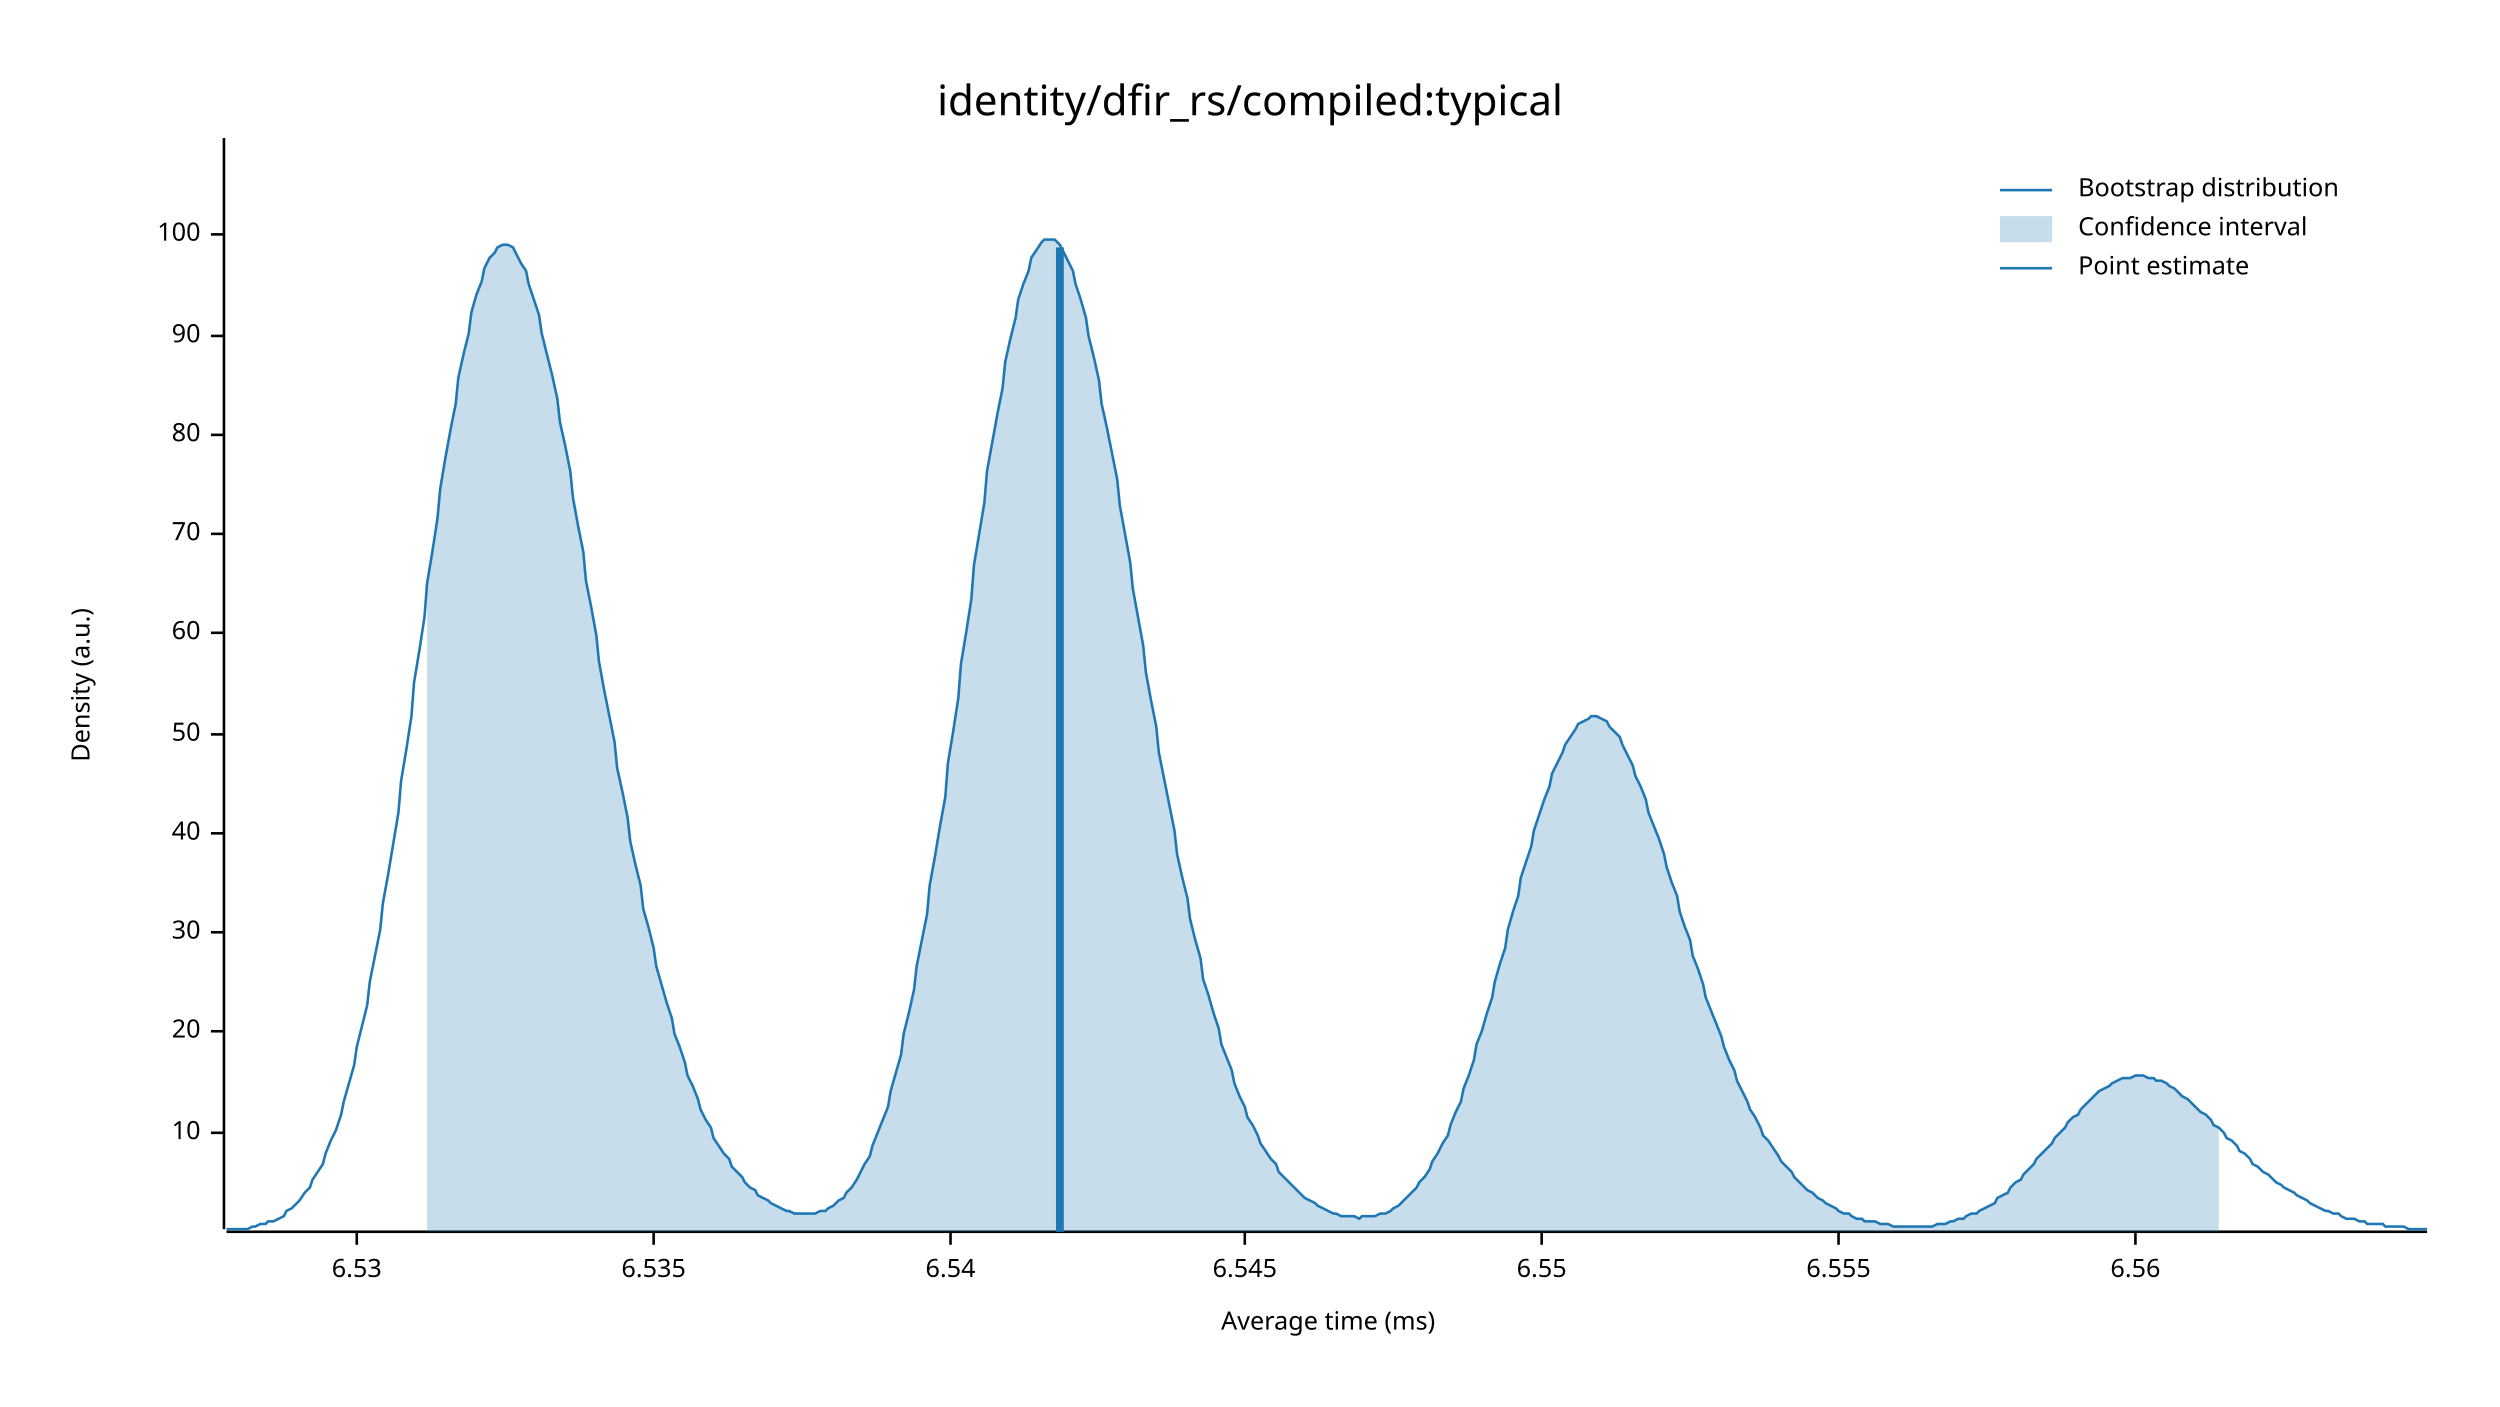
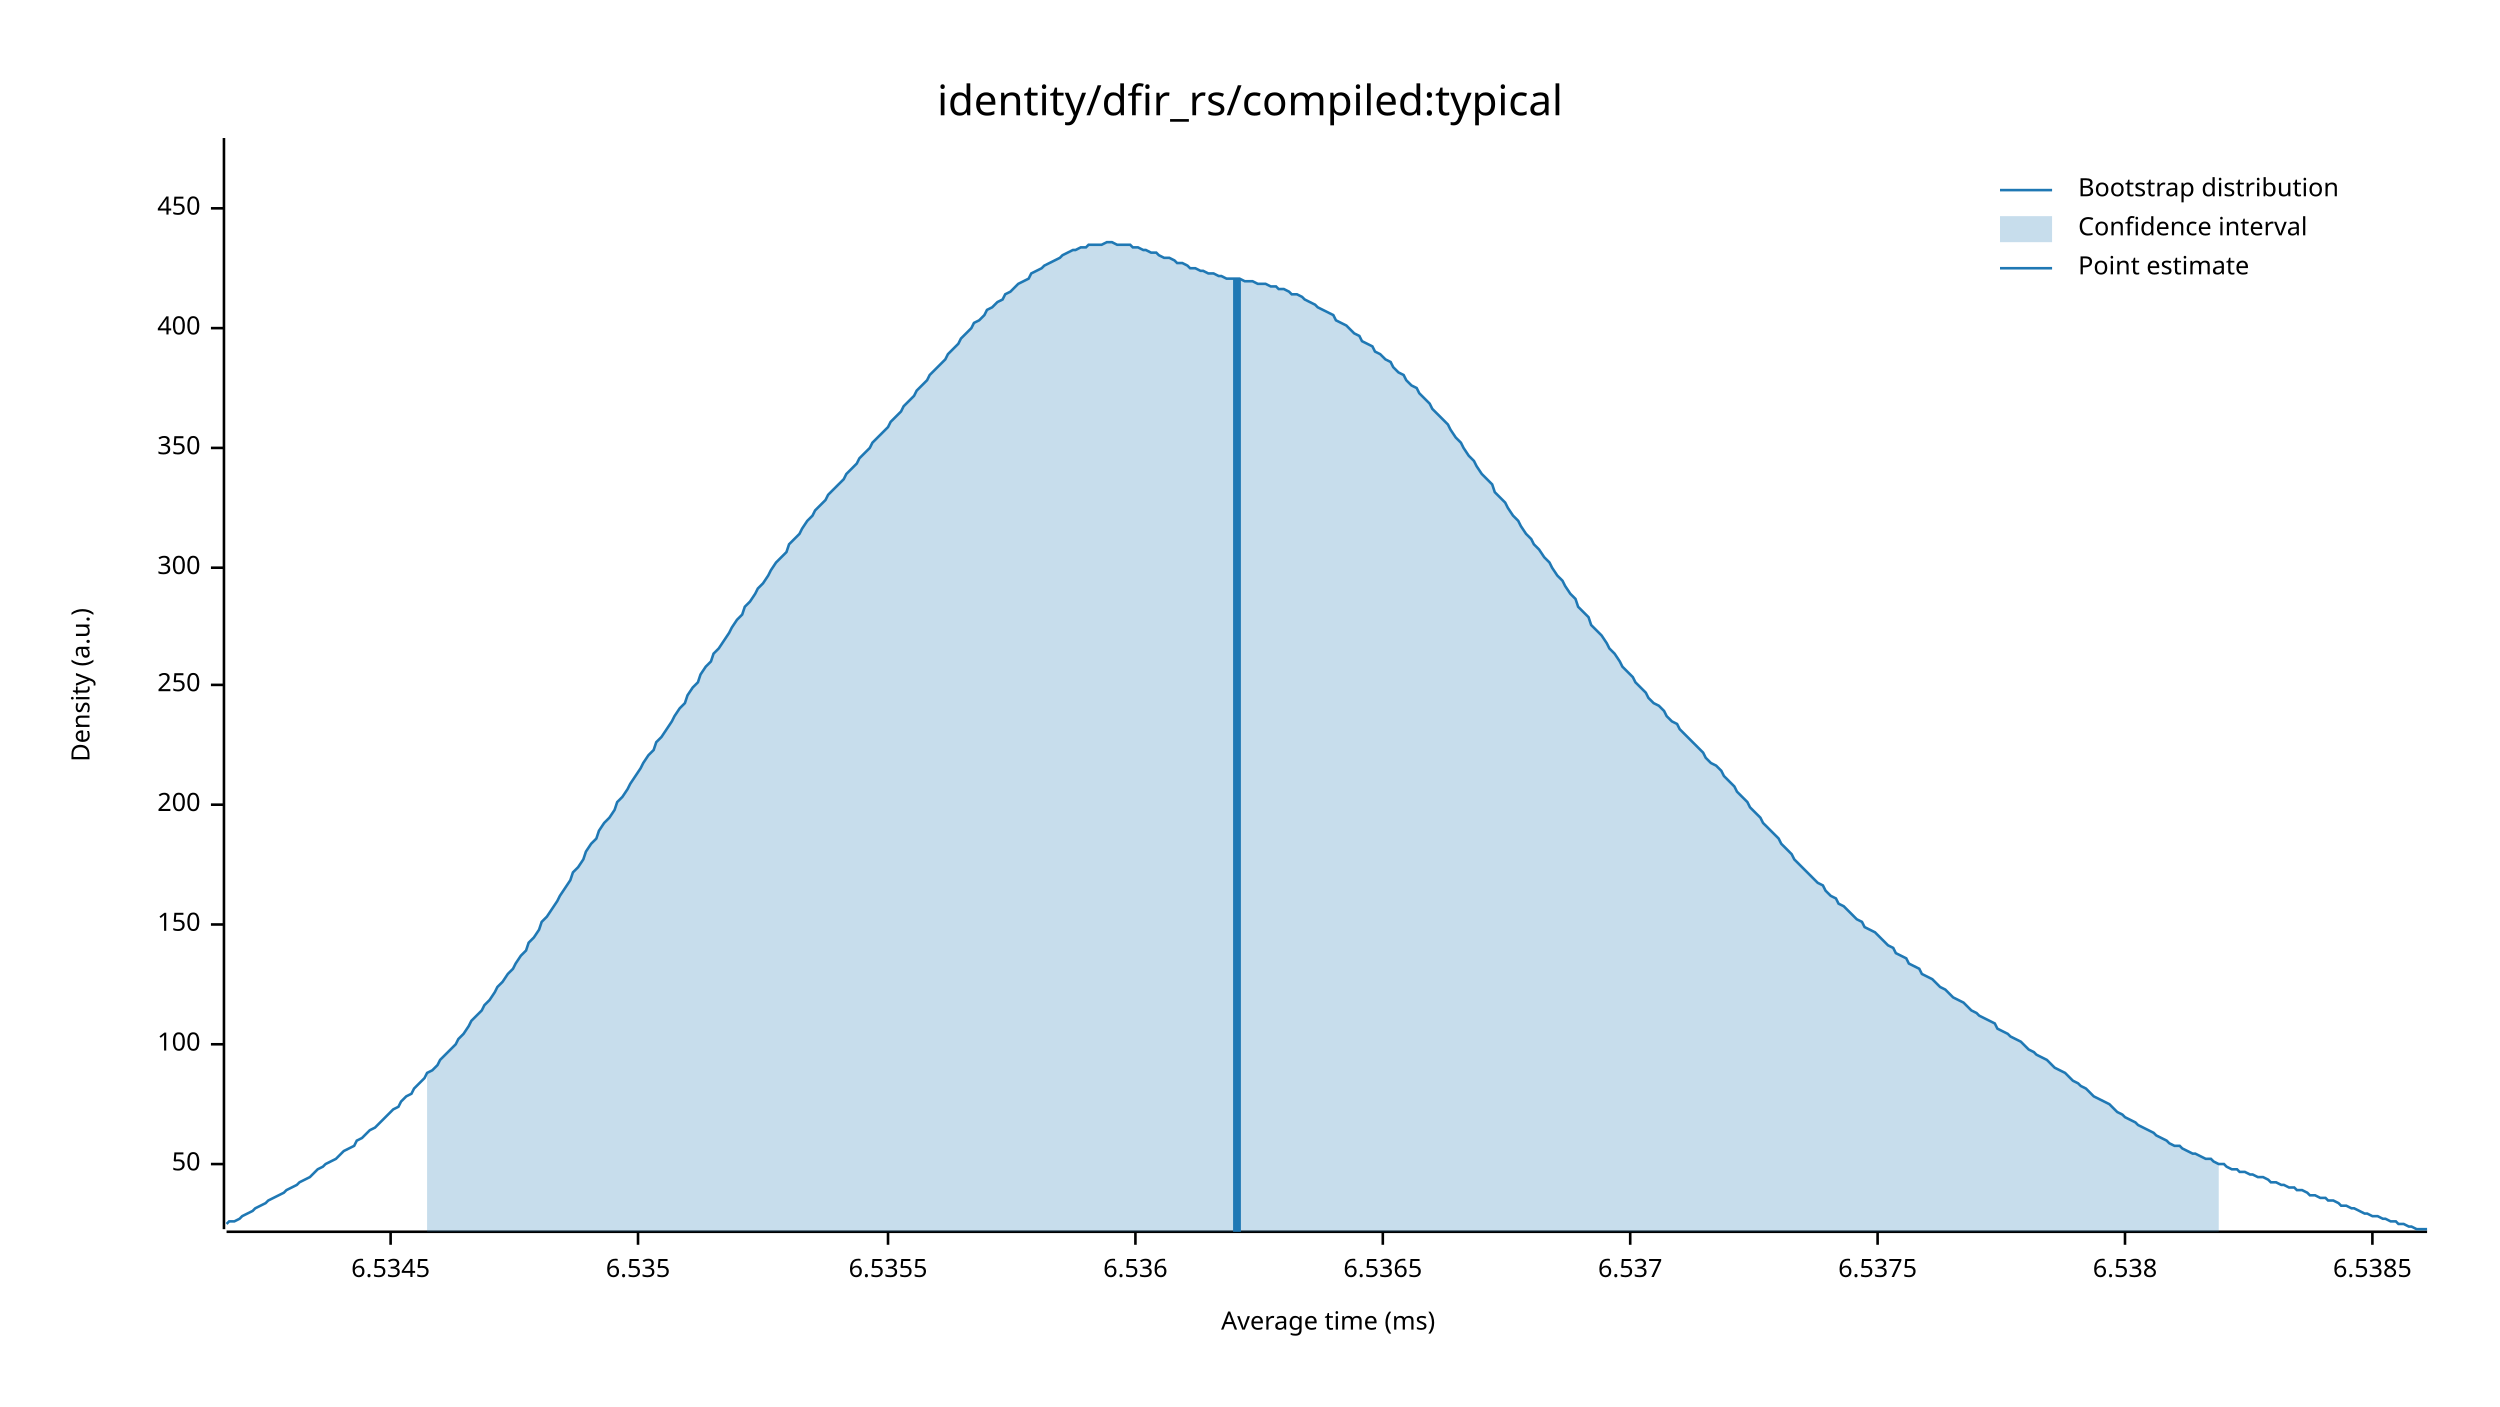
<svg xmlns="http://www.w3.org/2000/svg" width="960" height="540" viewBox="0 0 960 540">
  <text x="480" y="32" dy="0.76em" text-anchor="middle" font-family="sans-serif" font-size="16.129" opacity="1" fill="#000000">
identity/dfir_rs/compiled:typical
</text>
  <text x="27" y="263" dy="0.76em" text-anchor="middle" font-family="sans-serif" font-size="9.677" opacity="1" fill="#000000" transform="rotate(270, 27, 263)">
Density (a.u.)
</text>
  <text x="510" y="513" dy="-0.5ex" text-anchor="middle" font-family="sans-serif" font-size="9.677" opacity="1" fill="#000000">
Average time (ms)
</text>
  <polyline fill="none" opacity="1" stroke="#000000" stroke-width="1" points="86,53 86,472 " />
-   <text x="77" y="435" dy="0.5ex" text-anchor="end" font-family="sans-serif" font-size="9.677" opacity="1" fill="#000000">
- 10
- </text>
-   <polyline fill="none" opacity="1" stroke="#000000" stroke-width="1" points="81,435 86,435 " />
-   <text x="77" y="396" dy="0.5ex" text-anchor="end" font-family="sans-serif" font-size="9.677" opacity="1" fill="#000000">
- 20
- </text>
-   <polyline fill="none" opacity="1" stroke="#000000" stroke-width="1" points="81,396 86,396 " />
-   <text x="77" y="358" dy="0.5ex" text-anchor="end" font-family="sans-serif" font-size="9.677" opacity="1" fill="#000000">
- 30
- </text>
-   <polyline fill="none" opacity="1" stroke="#000000" stroke-width="1" points="81,358 86,358 " />
-   <text x="77" y="320" dy="0.5ex" text-anchor="end" font-family="sans-serif" font-size="9.677" opacity="1" fill="#000000">
- 40
- </text>
-   <polyline fill="none" opacity="1" stroke="#000000" stroke-width="1" points="81,320 86,320 " />
-   <text x="77" y="282" dy="0.5ex" text-anchor="end" font-family="sans-serif" font-size="9.677" opacity="1" fill="#000000">
+   <text x="77" y="447" dy="0.5ex" text-anchor="end" font-family="sans-serif" font-size="9.677" opacity="1" fill="#000000">
50
</text>
-   <polyline fill="none" opacity="1" stroke="#000000" stroke-width="1" points="81,282 86,282 " />
-   <text x="77" y="243" dy="0.5ex" text-anchor="end" font-family="sans-serif" font-size="9.677" opacity="1" fill="#000000">
- 60
- </text>
-   <polyline fill="none" opacity="1" stroke="#000000" stroke-width="1" points="81,243 86,243 " />
-   <text x="77" y="205" dy="0.5ex" text-anchor="end" font-family="sans-serif" font-size="9.677" opacity="1" fill="#000000">
- 70
- </text>
-   <polyline fill="none" opacity="1" stroke="#000000" stroke-width="1" points="81,205 86,205 " />
-   <text x="77" y="167" dy="0.5ex" text-anchor="end" font-family="sans-serif" font-size="9.677" opacity="1" fill="#000000">
- 80
- </text>
-   <polyline fill="none" opacity="1" stroke="#000000" stroke-width="1" points="81,167 86,167 " />
-   <text x="77" y="129" dy="0.5ex" text-anchor="end" font-family="sans-serif" font-size="9.677" opacity="1" fill="#000000">
- 90
- </text>
-   <polyline fill="none" opacity="1" stroke="#000000" stroke-width="1" points="81,129 86,129 " />
-   <text x="77" y="90" dy="0.5ex" text-anchor="end" font-family="sans-serif" font-size="9.677" opacity="1" fill="#000000">
+   <polyline fill="none" opacity="1" stroke="#000000" stroke-width="1" points="81,447 86,447 " />
+   <text x="77" y="401" dy="0.5ex" text-anchor="end" font-family="sans-serif" font-size="9.677" opacity="1" fill="#000000">
100
</text>
-   <polyline fill="none" opacity="1" stroke="#000000" stroke-width="1" points="81,90 86,90 " />
+   <polyline fill="none" opacity="1" stroke="#000000" stroke-width="1" points="81,401 86,401 " />
+   <text x="77" y="355" dy="0.5ex" text-anchor="end" font-family="sans-serif" font-size="9.677" opacity="1" fill="#000000">
+ 150
+ </text>
+   <polyline fill="none" opacity="1" stroke="#000000" stroke-width="1" points="81,355 86,355 " />
+   <text x="77" y="309" dy="0.5ex" text-anchor="end" font-family="sans-serif" font-size="9.677" opacity="1" fill="#000000">
+ 200
+ </text>
+   <polyline fill="none" opacity="1" stroke="#000000" stroke-width="1" points="81,309 86,309 " />
+   <text x="77" y="263" dy="0.5ex" text-anchor="end" font-family="sans-serif" font-size="9.677" opacity="1" fill="#000000">
+ 250
+ </text>
+   <polyline fill="none" opacity="1" stroke="#000000" stroke-width="1" points="81,263 86,263 " />
+   <text x="77" y="218" dy="0.5ex" text-anchor="end" font-family="sans-serif" font-size="9.677" opacity="1" fill="#000000">
+ 300
+ </text>
+   <polyline fill="none" opacity="1" stroke="#000000" stroke-width="1" points="81,218 86,218 " />
+   <text x="77" y="172" dy="0.5ex" text-anchor="end" font-family="sans-serif" font-size="9.677" opacity="1" fill="#000000">
+ 350
+ </text>
+   <polyline fill="none" opacity="1" stroke="#000000" stroke-width="1" points="81,172 86,172 " />
+   <text x="77" y="126" dy="0.5ex" text-anchor="end" font-family="sans-serif" font-size="9.677" opacity="1" fill="#000000">
+ 400
+ </text>
+   <polyline fill="none" opacity="1" stroke="#000000" stroke-width="1" points="81,126 86,126 " />
+   <text x="77" y="80" dy="0.5ex" text-anchor="end" font-family="sans-serif" font-size="9.677" opacity="1" fill="#000000">
+ 450
+ </text>
+   <polyline fill="none" opacity="1" stroke="#000000" stroke-width="1" points="81,80 86,80 " />
  <polyline fill="none" opacity="1" stroke="#000000" stroke-width="1" points="87,473 932,473 " />
-   <text x="137" y="483" dy="0.76em" text-anchor="middle" font-family="sans-serif" font-size="9.677" opacity="1" fill="#000000">
- 6.53
+   <text x="150" y="483" dy="0.76em" text-anchor="middle" font-family="sans-serif" font-size="9.677" opacity="1" fill="#000000">
+ 6.5345
</text>
-   <polyline fill="none" opacity="1" stroke="#000000" stroke-width="1" points="137,473 137,478 " />
-   <text x="251" y="483" dy="0.76em" text-anchor="middle" font-family="sans-serif" font-size="9.677" opacity="1" fill="#000000">
+   <polyline fill="none" opacity="1" stroke="#000000" stroke-width="1" points="150,473 150,478 " />
+   <text x="245" y="483" dy="0.76em" text-anchor="middle" font-family="sans-serif" font-size="9.677" opacity="1" fill="#000000">
6.535
</text>
-   <polyline fill="none" opacity="1" stroke="#000000" stroke-width="1" points="251,473 251,478 " />
-   <text x="365" y="483" dy="0.76em" text-anchor="middle" font-family="sans-serif" font-size="9.677" opacity="1" fill="#000000">
- 6.54
+   <polyline fill="none" opacity="1" stroke="#000000" stroke-width="1" points="245,473 245,478 " />
+   <text x="341" y="483" dy="0.76em" text-anchor="middle" font-family="sans-serif" font-size="9.677" opacity="1" fill="#000000">
+ 6.5355
</text>
-   <polyline fill="none" opacity="1" stroke="#000000" stroke-width="1" points="365,473 365,478 " />
-   <text x="478" y="483" dy="0.76em" text-anchor="middle" font-family="sans-serif" font-size="9.677" opacity="1" fill="#000000">
- 6.545
+   <polyline fill="none" opacity="1" stroke="#000000" stroke-width="1" points="341,473 341,478 " />
+   <text x="436" y="483" dy="0.76em" text-anchor="middle" font-family="sans-serif" font-size="9.677" opacity="1" fill="#000000">
+ 6.536
</text>
-   <polyline fill="none" opacity="1" stroke="#000000" stroke-width="1" points="478,473 478,478 " />
-   <text x="592" y="483" dy="0.76em" text-anchor="middle" font-family="sans-serif" font-size="9.677" opacity="1" fill="#000000">
- 6.55
+   <polyline fill="none" opacity="1" stroke="#000000" stroke-width="1" points="436,473 436,478 " />
+   <text x="531" y="483" dy="0.76em" text-anchor="middle" font-family="sans-serif" font-size="9.677" opacity="1" fill="#000000">
+ 6.5365
</text>
-   <polyline fill="none" opacity="1" stroke="#000000" stroke-width="1" points="592,473 592,478 " />
-   <text x="706" y="483" dy="0.76em" text-anchor="middle" font-family="sans-serif" font-size="9.677" opacity="1" fill="#000000">
- 6.555
+   <polyline fill="none" opacity="1" stroke="#000000" stroke-width="1" points="531,473 531,478 " />
+   <text x="626" y="483" dy="0.76em" text-anchor="middle" font-family="sans-serif" font-size="9.677" opacity="1" fill="#000000">
+ 6.537
</text>
-   <polyline fill="none" opacity="1" stroke="#000000" stroke-width="1" points="706,473 706,478 " />
-   <text x="820" y="483" dy="0.76em" text-anchor="middle" font-family="sans-serif" font-size="9.677" opacity="1" fill="#000000">
- 6.56
+   <polyline fill="none" opacity="1" stroke="#000000" stroke-width="1" points="626,473 626,478 " />
+   <text x="721" y="483" dy="0.76em" text-anchor="middle" font-family="sans-serif" font-size="9.677" opacity="1" fill="#000000">
+ 6.5375
</text>
-   <polyline fill="none" opacity="1" stroke="#000000" stroke-width="1" points="820,473 820,478 " />
-   <polyline fill="none" opacity="1" stroke="#1F78B4" stroke-width="1" points="87,472 88,472 90,472 92,472 93,472 95,472 97,471 98,471 100,470 102,470 103,469 105,469 107,468 109,467 110,465 112,464 114,462 115,461 117,458 119,456 120,453 122,450 124,447 125,443 127,438 129,434 131,428 132,423 134,416 136,409 137,402 139,394 141,386 142,377 144,367 146,357 147,347 149,336 151,324 153,312 154,300 156,288 158,275 159,262 161,250 163,237 164,224 166,212 168,199 169,188 171,176 173,165 175,155 176,145 178,136 180,128 181,120 183,113 185,108 186,103 188,99 190,97 191,95 193,94 195,94 197,95 198,97 200,101 202,104 203,109 205,115 207,121 208,128 210,136 212,144 214,153 215,162 217,171 219,181 220,191 222,202 224,212 225,223 227,233 229,244 230,254 232,265 234,275 236,285 237,295 239,304 241,314 242,323 244,332 246,340 247,349 249,356 251,364 252,371 254,378 256,385 258,391 259,397 261,402 263,408 264,413 266,417 268,422 269,426 271,430 273,433 274,437 276,440 278,443 280,445 281,448 283,450 285,452 286,454 288,456 290,457 291,459 293,460 295,461 296,462 298,463 300,464 302,465 303,465 305,466 307,466 308,466 310,466 312,466 313,466 315,465 317,465 318,464 320,463 322,461 324,460 325,458 327,456 329,453 330,451 332,447 334,444 335,440 337,435 339,430 341,425 342,419 344,412 346,405 347,397 349,389 351,380 352,371 354,361 356,351 357,340 359,329 361,317 363,306 364,293 366,281 368,268 369,255 371,243 373,230 374,217 376,205 378,193 379,181 381,170 383,159 385,149 386,139 388,130 390,122 391,115 393,109 395,104 396,99 398,96 400,93 401,92 403,92 405,92 407,94 408,96 410,100 412,104 413,109 415,115 417,122 418,129 420,137 422,146 423,155 425,164 427,174 429,184 430,194 432,205 434,216 435,226 437,237 439,248 440,258 442,269 444,279 445,289 447,299 449,309 451,319 452,328 454,337 456,345 457,353 459,361 461,368 462,376 464,382 466,389 468,395 469,401 471,406 473,411 474,416 476,421 478,425 479,429 481,432 483,436 484,439 486,442 488,445 490,447 491,450 493,452 495,454 496,455 498,457 500,459 501,460 503,461 505,462 506,463 508,464 510,465 512,466 513,466 515,467 517,467 518,467 520,467 522,468 523,467 525,467 527,467 528,467 530,466 532,466 534,465 535,464 537,463 539,461 540,460 542,458 544,456 545,454 547,452 549,449 550,446 552,443 554,439 556,436 557,432 559,427 561,423 562,418 564,413 566,407 567,401 569,396 571,389 573,383 574,377 576,370 578,364 579,357 581,350 583,344 584,337 586,331 588,325 589,319 591,313 593,307 595,302 596,297 598,293 600,289 601,286 603,283 605,280 606,278 608,277 610,276 611,275 613,275 615,276 617,277 618,279 620,281 622,283 623,286 625,290 627,294 628,298 630,302 632,307 633,312 635,317 637,322 639,328 640,333 642,339 644,344 645,350 647,356 649,361 650,367 652,372 654,378 655,383 657,388 659,393 661,398 662,402 664,407 666,411 667,415 669,419 671,423 672,426 674,429 676,433 677,436 679,438 681,441 683,444 684,446 686,448 688,450 689,452 691,454 693,456 694,457 696,458 698,460 700,461 701,462 703,463 705,464 706,465 708,466 710,466 711,467 713,468 715,468 716,469 718,469 720,469 722,470 723,470 725,470 727,471 728,471 730,471 732,471 733,471 735,471 737,471 738,471 740,471 742,471 744,470 745,470 747,470 749,469 750,469 752,468 754,468 755,467 757,466 759,466 760,465 762,464 764,463 766,462 767,460 769,459 771,458 772,456 774,454 776,453 777,451 779,449 781,447 782,445 784,443 786,441 788,439 789,437 791,435 793,433 794,431 796,429 798,428 799,426 801,424 803,422 804,421 806,419 808,418 810,417 811,416 813,415 815,414 816,414 818,414 820,413 821,413 823,413 825,414 827,414 828,415 830,415 832,416 833,417 835,418 837,420 838,421 840,422 842,424 843,425 845,427 847,428 849,430 850,432 852,433 854,435 855,437 857,438 859,440 860,442 862,443 864,445 865,447 867,448 869,450 871,451 872,452 874,454 876,455 877,456 879,457 881,458 882,459 884,460 886,461 887,462 889,463 891,464 893,465 894,465 896,466 898,466 899,467 901,468 903,468 904,468 906,469 908,469 909,470 911,470 913,470 915,470 916,471 918,471 920,471 921,471 923,471 925,472 926,472 928,472 930,472 932,472 " />
-   <polygon opacity="0.25" fill="#1F78B4" points="164,224 166,212 168,199 169,188 171,176 173,165 175,155 176,145 178,136 180,128 181,120 183,113 185,108 186,103 188,99 190,97 191,95 193,94 195,94 197,95 198,97 200,101 202,104 203,109 205,115 207,121 208,128 210,136 212,144 214,153 215,162 217,171 219,181 220,191 222,202 224,212 225,223 227,233 229,244 230,254 232,265 234,275 236,285 237,295 239,304 241,314 242,323 244,332 246,340 247,349 249,356 251,364 252,371 254,378 256,385 258,391 259,397 261,402 263,408 264,413 266,417 268,422 269,426 271,430 273,433 274,437 276,440 278,443 280,445 281,448 283,450 285,452 286,454 288,456 290,457 291,459 293,460 295,461 296,462 298,463 300,464 302,465 303,465 305,466 307,466 308,466 310,466 312,466 313,466 315,465 317,465 318,464 320,463 322,461 324,460 325,458 327,456 329,453 330,451 332,447 334,444 335,440 337,435 339,430 341,425 342,419 344,412 346,405 347,397 349,389 351,380 352,371 354,361 356,351 357,340 359,329 361,317 363,306 364,293 366,281 368,268 369,255 371,243 373,230 374,217 376,205 378,193 379,181 381,170 383,159 385,149 386,139 388,130 390,122 391,115 393,109 395,104 396,99 398,96 400,93 401,92 403,92 405,92 407,94 408,96 410,100 412,104 413,109 415,115 417,122 418,129 420,137 422,146 423,155 425,164 427,174 429,184 430,194 432,205 434,216 435,226 437,237 439,248 440,258 442,269 444,279 445,289 447,299 449,309 451,319 452,328 454,337 456,345 457,353 459,361 461,368 462,376 464,382 466,389 468,395 469,401 471,406 473,411 474,416 476,421 478,425 479,429 481,432 483,436 484,439 486,442 488,445 490,447 491,450 493,452 495,454 496,455 498,457 500,459 501,460 503,461 505,462 506,463 508,464 510,465 512,466 513,466 515,467 517,467 518,467 520,467 522,468 523,467 525,467 527,467 528,467 530,466 532,466 534,465 535,464 537,463 539,461 540,460 542,458 544,456 545,454 547,452 549,449 550,446 552,443 554,439 556,436 557,432 559,427 561,423 562,418 564,413 566,407 567,401 569,396 571,389 573,383 574,377 576,370 578,364 579,357 581,350 583,344 584,337 586,331 588,325 589,319 591,313 593,307 595,302 596,297 598,293 600,289 601,286 603,283 605,280 606,278 608,277 610,276 611,275 613,275 615,276 617,277 618,279 620,281 622,283 623,286 625,290 627,294 628,298 630,302 632,307 633,312 635,317 637,322 639,328 640,333 642,339 644,344 645,350 647,356 649,361 650,367 652,372 654,378 655,383 657,388 659,393 661,398 662,402 664,407 666,411 667,415 669,419 671,423 672,426 674,429 676,433 677,436 679,438 681,441 683,444 684,446 686,448 688,450 689,452 691,454 693,456 694,457 696,458 698,460 700,461 701,462 703,463 705,464 706,465 708,466 710,466 711,467 713,468 715,468 716,469 718,469 720,469 722,470 723,470 725,470 727,471 728,471 730,471 732,471 733,471 735,471 737,471 738,471 740,471 742,471 744,470 745,470 747,470 749,469 750,469 752,468 754,468 755,467 757,466 759,466 760,465 762,464 764,463 766,462 767,460 769,459 771,458 772,456 774,454 776,453 777,451 779,449 781,447 782,445 784,443 786,441 788,439 789,437 791,435 793,433 794,431 796,429 798,428 799,426 801,424 803,422 804,421 806,419 808,418 810,417 811,416 813,415 815,414 816,414 818,414 820,413 821,413 823,413 825,414 827,414 828,415 830,415 832,416 833,417 835,418 837,420 838,421 840,422 842,424 843,425 845,427 847,428 849,430 850,432 852,433 852,473 164,473 " />
-   <polyline fill="none" opacity="1" stroke="#1F78B4" stroke-width="3" points="407,473 407,95 " />
+   <polyline fill="none" opacity="1" stroke="#000000" stroke-width="1" points="721,473 721,478 " />
+   <text x="816" y="483" dy="0.76em" text-anchor="middle" font-family="sans-serif" font-size="9.677" opacity="1" fill="#000000">
+ 6.538
+ </text>
+   <polyline fill="none" opacity="1" stroke="#000000" stroke-width="1" points="816,473 816,478 " />
+   <text x="911" y="483" dy="0.76em" text-anchor="middle" font-family="sans-serif" font-size="9.677" opacity="1" fill="#000000">
+ 6.5385
+ </text>
+   <polyline fill="none" opacity="1" stroke="#000000" stroke-width="1" points="911,473 911,478 " />
+   <polyline fill="none" opacity="1" stroke="#1F78B4" stroke-width="1" points="87,470 88,469 90,469 92,468 93,467 95,466 97,465 98,464 100,463 102,462 103,461 105,460 107,459 109,458 110,457 112,456 114,455 115,454 117,453 119,452 120,451 122,449 124,448 125,447 127,446 129,445 131,443 132,442 134,441 136,440 137,438 139,437 141,435 142,434 144,433 146,431 147,430 149,428 151,426 153,425 154,423 156,421 158,420 159,418 161,416 163,414 164,412 166,411 168,409 169,407 171,405 173,403 175,401 176,399 178,397 180,394 181,392 183,390 185,388 186,386 188,384 190,381 191,379 193,377 195,374 197,372 198,370 200,367 202,365 203,362 205,360 207,357 208,354 210,352 212,349 214,346 215,344 217,341 219,338 220,335 222,333 224,330 225,327 227,324 229,322 230,319 232,316 234,314 236,311 237,308 239,306 241,303 242,301 244,298 246,295 247,293 249,290 251,288 252,285 254,283 256,280 258,277 259,275 261,272 263,270 264,267 266,264 268,262 269,259 271,256 273,254 274,251 276,249 278,246 280,243 281,241 283,238 285,236 286,233 288,231 290,228 291,226 293,224 295,221 296,219 298,216 300,214 302,212 303,209 305,207 307,205 308,203 310,200 312,198 313,196 315,194 317,192 318,190 320,188 322,186 324,184 325,182 327,180 329,178 330,176 332,174 334,172 335,170 337,168 339,166 341,164 342,162 344,160 346,158 347,156 349,154 351,152 352,150 354,148 356,146 357,144 359,142 361,140 363,138 364,136 366,134 368,132 369,130 371,128 373,126 374,124 376,123 378,121 379,119 381,118 383,116 385,115 386,113 388,112 390,110 391,109 393,108 395,107 396,105 398,104 400,103 401,102 403,101 405,100 407,99 408,98 410,97 412,96 413,96 415,95 417,95 418,94 420,94 422,94 423,94 425,93 427,93 429,94 430,94 432,94 434,94 435,95 437,95 439,96 440,96 442,97 444,97 445,98 447,99 449,99 451,100 452,101 454,101 456,102 457,103 459,103 461,104 462,104 464,105 466,105 468,106 469,106 471,107 473,107 474,107 476,107 478,108 479,108 481,108 483,109 484,109 486,109 488,110 490,110 491,111 493,111 495,112 496,113 498,113 500,114 501,115 503,116 505,117 506,118 508,119 510,120 512,121 513,123 515,124 517,125 518,126 520,128 522,129 523,131 525,132 527,133 528,135 530,136 532,138 534,139 535,141 537,143 539,144 540,146 542,148 544,149 545,151 547,153 549,155 550,157 552,159 554,161 556,163 557,165 559,168 561,170 562,172 564,175 566,177 567,179 569,182 571,184 573,186 574,189 576,191 578,193 579,195 581,198 583,200 584,202 586,205 588,207 589,209 591,211 593,214 595,216 596,218 598,221 600,223 601,225 603,228 605,230 606,233 608,235 610,237 611,240 613,242 615,244 617,247 618,249 620,251 622,254 623,256 625,258 627,260 628,262 630,264 632,266 633,268 635,270 637,271 639,273 640,275 642,277 644,278 645,280 647,282 649,284 650,285 652,287 654,289 655,291 657,293 659,294 661,296 662,298 664,300 666,302 667,304 669,306 671,308 672,310 674,312 676,314 677,316 679,318 681,320 683,322 684,324 686,326 688,328 689,330 691,332 693,334 694,335 696,337 698,339 700,340 701,342 703,344 705,345 706,347 708,348 710,350 711,351 713,353 715,354 716,356 718,357 720,358 722,360 723,361 725,363 727,364 728,366 730,367 732,368 733,370 735,371 737,372 738,374 740,375 742,376 744,378 745,379 747,380 749,382 750,383 752,384 754,385 755,386 757,388 759,389 760,390 762,391 764,392 766,393 767,395 769,396 771,397 772,398 774,399 776,400 777,401 779,403 781,404 782,405 784,406 786,407 788,409 789,410 791,411 793,412 794,413 796,415 798,416 799,417 801,418 803,420 804,421 806,422 808,423 810,424 811,425 813,427 815,428 816,429 818,430 820,431 821,432 823,433 825,434 827,435 828,436 830,437 832,438 833,439 835,440 837,440 838,441 840,442 842,443 843,443 845,444 847,445 849,445 850,446 852,447 854,447 855,448 857,449 859,449 860,450 862,450 864,451 865,451 867,452 869,452 871,453 872,454 874,454 876,455 877,455 879,456 881,456 882,457 884,457 886,458 887,459 889,459 891,460 893,460 894,461 896,461 898,462 899,463 901,463 903,464 904,464 906,465 908,466 909,466 911,467 913,467 915,468 916,468 918,469 920,469 921,470 923,470 925,471 926,471 928,472 930,472 932,472 " />
+   <polygon opacity="0.25" fill="#1F78B4" points="164,412 166,411 168,409 169,407 171,405 173,403 175,401 176,399 178,397 180,394 181,392 183,390 185,388 186,386 188,384 190,381 191,379 193,377 195,374 197,372 198,370 200,367 202,365 203,362 205,360 207,357 208,354 210,352 212,349 214,346 215,344 217,341 219,338 220,335 222,333 224,330 225,327 227,324 229,322 230,319 232,316 234,314 236,311 237,308 239,306 241,303 242,301 244,298 246,295 247,293 249,290 251,288 252,285 254,283 256,280 258,277 259,275 261,272 263,270 264,267 266,264 268,262 269,259 271,256 273,254 274,251 276,249 278,246 280,243 281,241 283,238 285,236 286,233 288,231 290,228 291,226 293,224 295,221 296,219 298,216 300,214 302,212 303,209 305,207 307,205 308,203 310,200 312,198 313,196 315,194 317,192 318,190 320,188 322,186 324,184 325,182 327,180 329,178 330,176 332,174 334,172 335,170 337,168 339,166 341,164 342,162 344,160 346,158 347,156 349,154 351,152 352,150 354,148 356,146 357,144 359,142 361,140 363,138 364,136 366,134 368,132 369,130 371,128 373,126 374,124 376,123 378,121 379,119 381,118 383,116 385,115 386,113 388,112 390,110 391,109 393,108 395,107 396,105 398,104 400,103 401,102 403,101 405,100 407,99 408,98 410,97 412,96 413,96 415,95 417,95 418,94 420,94 422,94 423,94 425,93 427,93 429,94 430,94 432,94 434,94 435,95 437,95 439,96 440,96 442,97 444,97 445,98 447,99 449,99 451,100 452,101 454,101 456,102 457,103 459,103 461,104 462,104 464,105 466,105 468,106 469,106 471,107 473,107 474,107 476,107 478,108 479,108 481,108 483,109 484,109 486,109 488,110 490,110 491,111 493,111 495,112 496,113 498,113 500,114 501,115 503,116 505,117 506,118 508,119 510,120 512,121 513,123 515,124 517,125 518,126 520,128 522,129 523,131 525,132 527,133 528,135 530,136 532,138 534,139 535,141 537,143 539,144 540,146 542,148 544,149 545,151 547,153 549,155 550,157 552,159 554,161 556,163 557,165 559,168 561,170 562,172 564,175 566,177 567,179 569,182 571,184 573,186 574,189 576,191 578,193 579,195 581,198 583,200 584,202 586,205 588,207 589,209 591,211 593,214 595,216 596,218 598,221 600,223 601,225 603,228 605,230 606,233 608,235 610,237 611,240 613,242 615,244 617,247 618,249 620,251 622,254 623,256 625,258 627,260 628,262 630,264 632,266 633,268 635,270 637,271 639,273 640,275 642,277 644,278 645,280 647,282 649,284 650,285 652,287 654,289 655,291 657,293 659,294 661,296 662,298 664,300 666,302 667,304 669,306 671,308 672,310 674,312 676,314 677,316 679,318 681,320 683,322 684,324 686,326 688,328 689,330 691,332 693,334 694,335 696,337 698,339 700,340 701,342 703,344 705,345 706,347 708,348 710,350 711,351 713,353 715,354 716,356 718,357 720,358 722,360 723,361 725,363 727,364 728,366 730,367 732,368 733,370 735,371 737,372 738,374 740,375 742,376 744,378 745,379 747,380 749,382 750,383 752,384 754,385 755,386 757,388 759,389 760,390 762,391 764,392 766,393 767,395 769,396 771,397 772,398 774,399 776,400 777,401 779,403 781,404 782,405 784,406 786,407 788,409 789,410 791,411 793,412 794,413 796,415 798,416 799,417 801,418 803,420 804,421 806,422 808,423 810,424 811,425 813,427 815,428 816,429 818,430 820,431 821,432 823,433 825,434 827,435 828,436 830,437 832,438 833,439 835,440 837,440 838,441 840,442 842,443 843,443 845,444 847,445 849,445 850,446 852,447 852,473 164,473 " />
+   <polyline fill="none" opacity="1" stroke="#1F78B4" stroke-width="3" points="475,473 475,107 " />
  <text x="798" y="68" dy="0.76em" text-anchor="start" font-family="sans-serif" font-size="9.677" opacity="1" fill="#000000">
Bootstrap distribution
</text>
  <text x="798" y="83" dy="0.76em" text-anchor="start" font-family="sans-serif" font-size="9.677" opacity="1" fill="#000000">
Confidence interval
</text>
  <text x="798" y="98" dy="0.76em" text-anchor="start" font-family="sans-serif" font-size="9.677" opacity="1" fill="#000000">
Point estimate
</text>
  <polyline fill="none" opacity="1" stroke="#1F78B4" stroke-width="1" points="768,73 788,73 " />
  <rect x="768" y="83" width="20" height="10" opacity="0.25" fill="#1F78B4" stroke="none" />
  <polyline fill="none" opacity="1" stroke="#1F78B4" stroke-width="1" points="768,103 788,103 " />
</svg>
